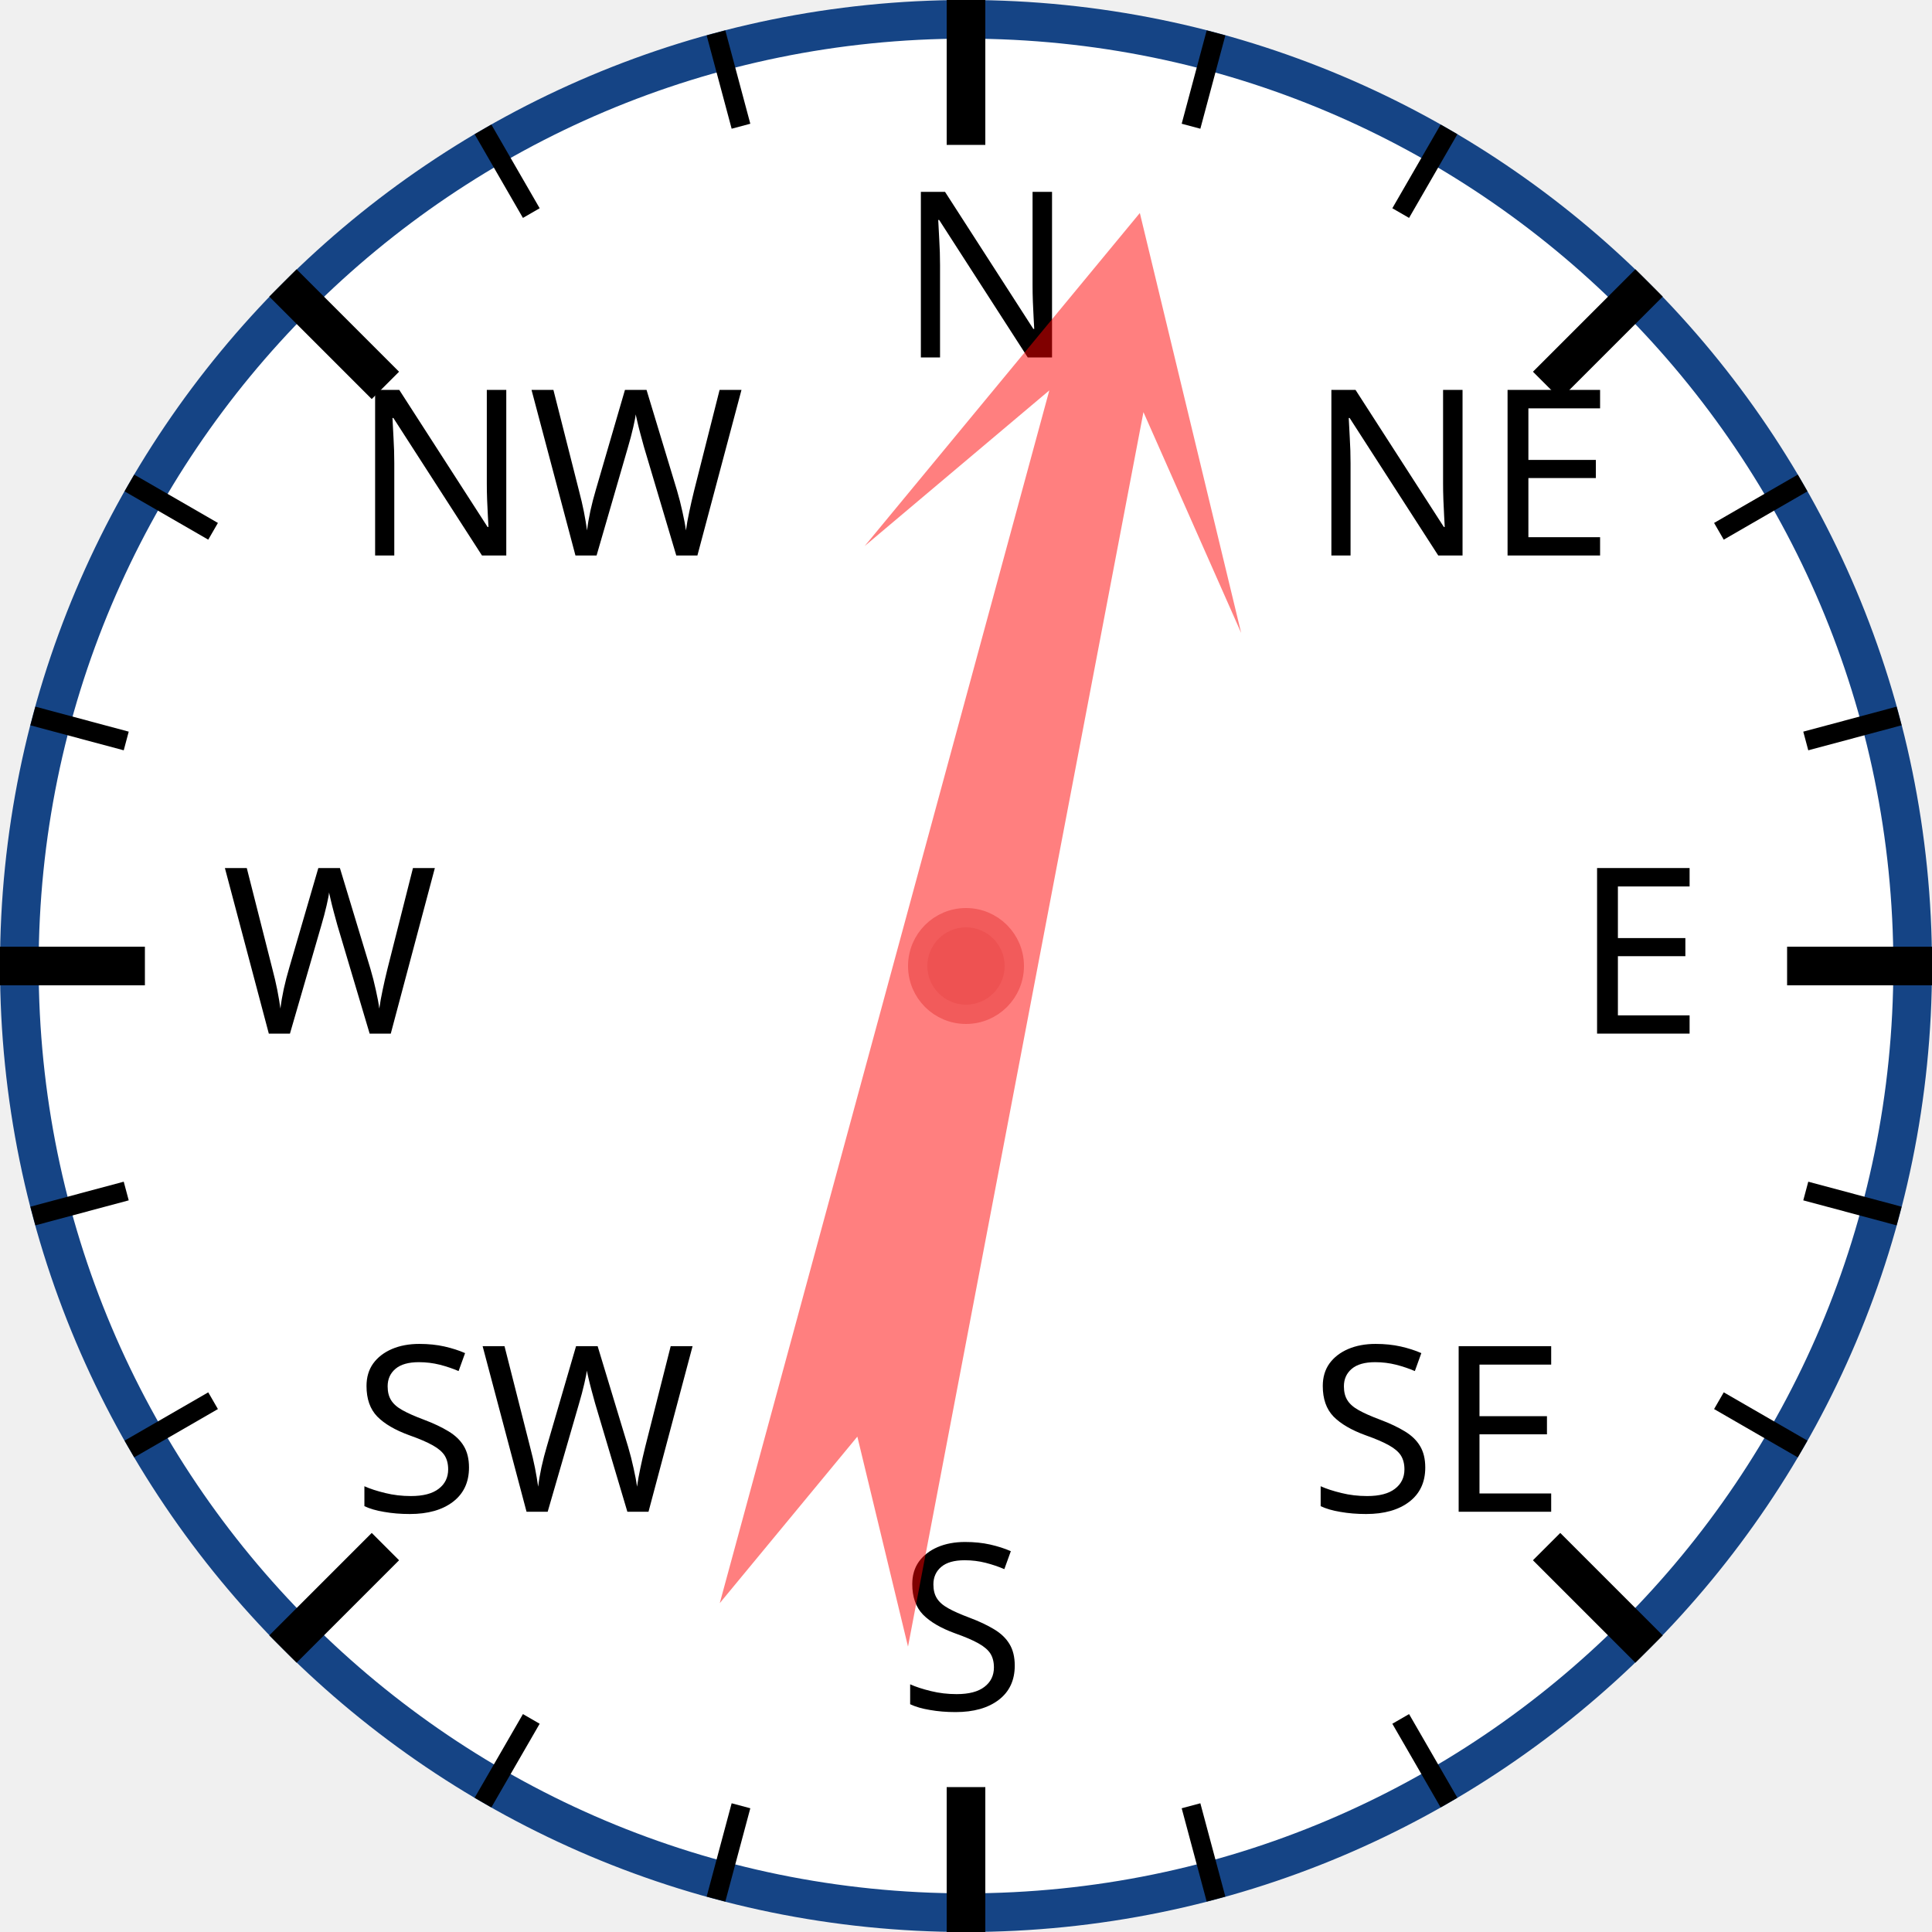
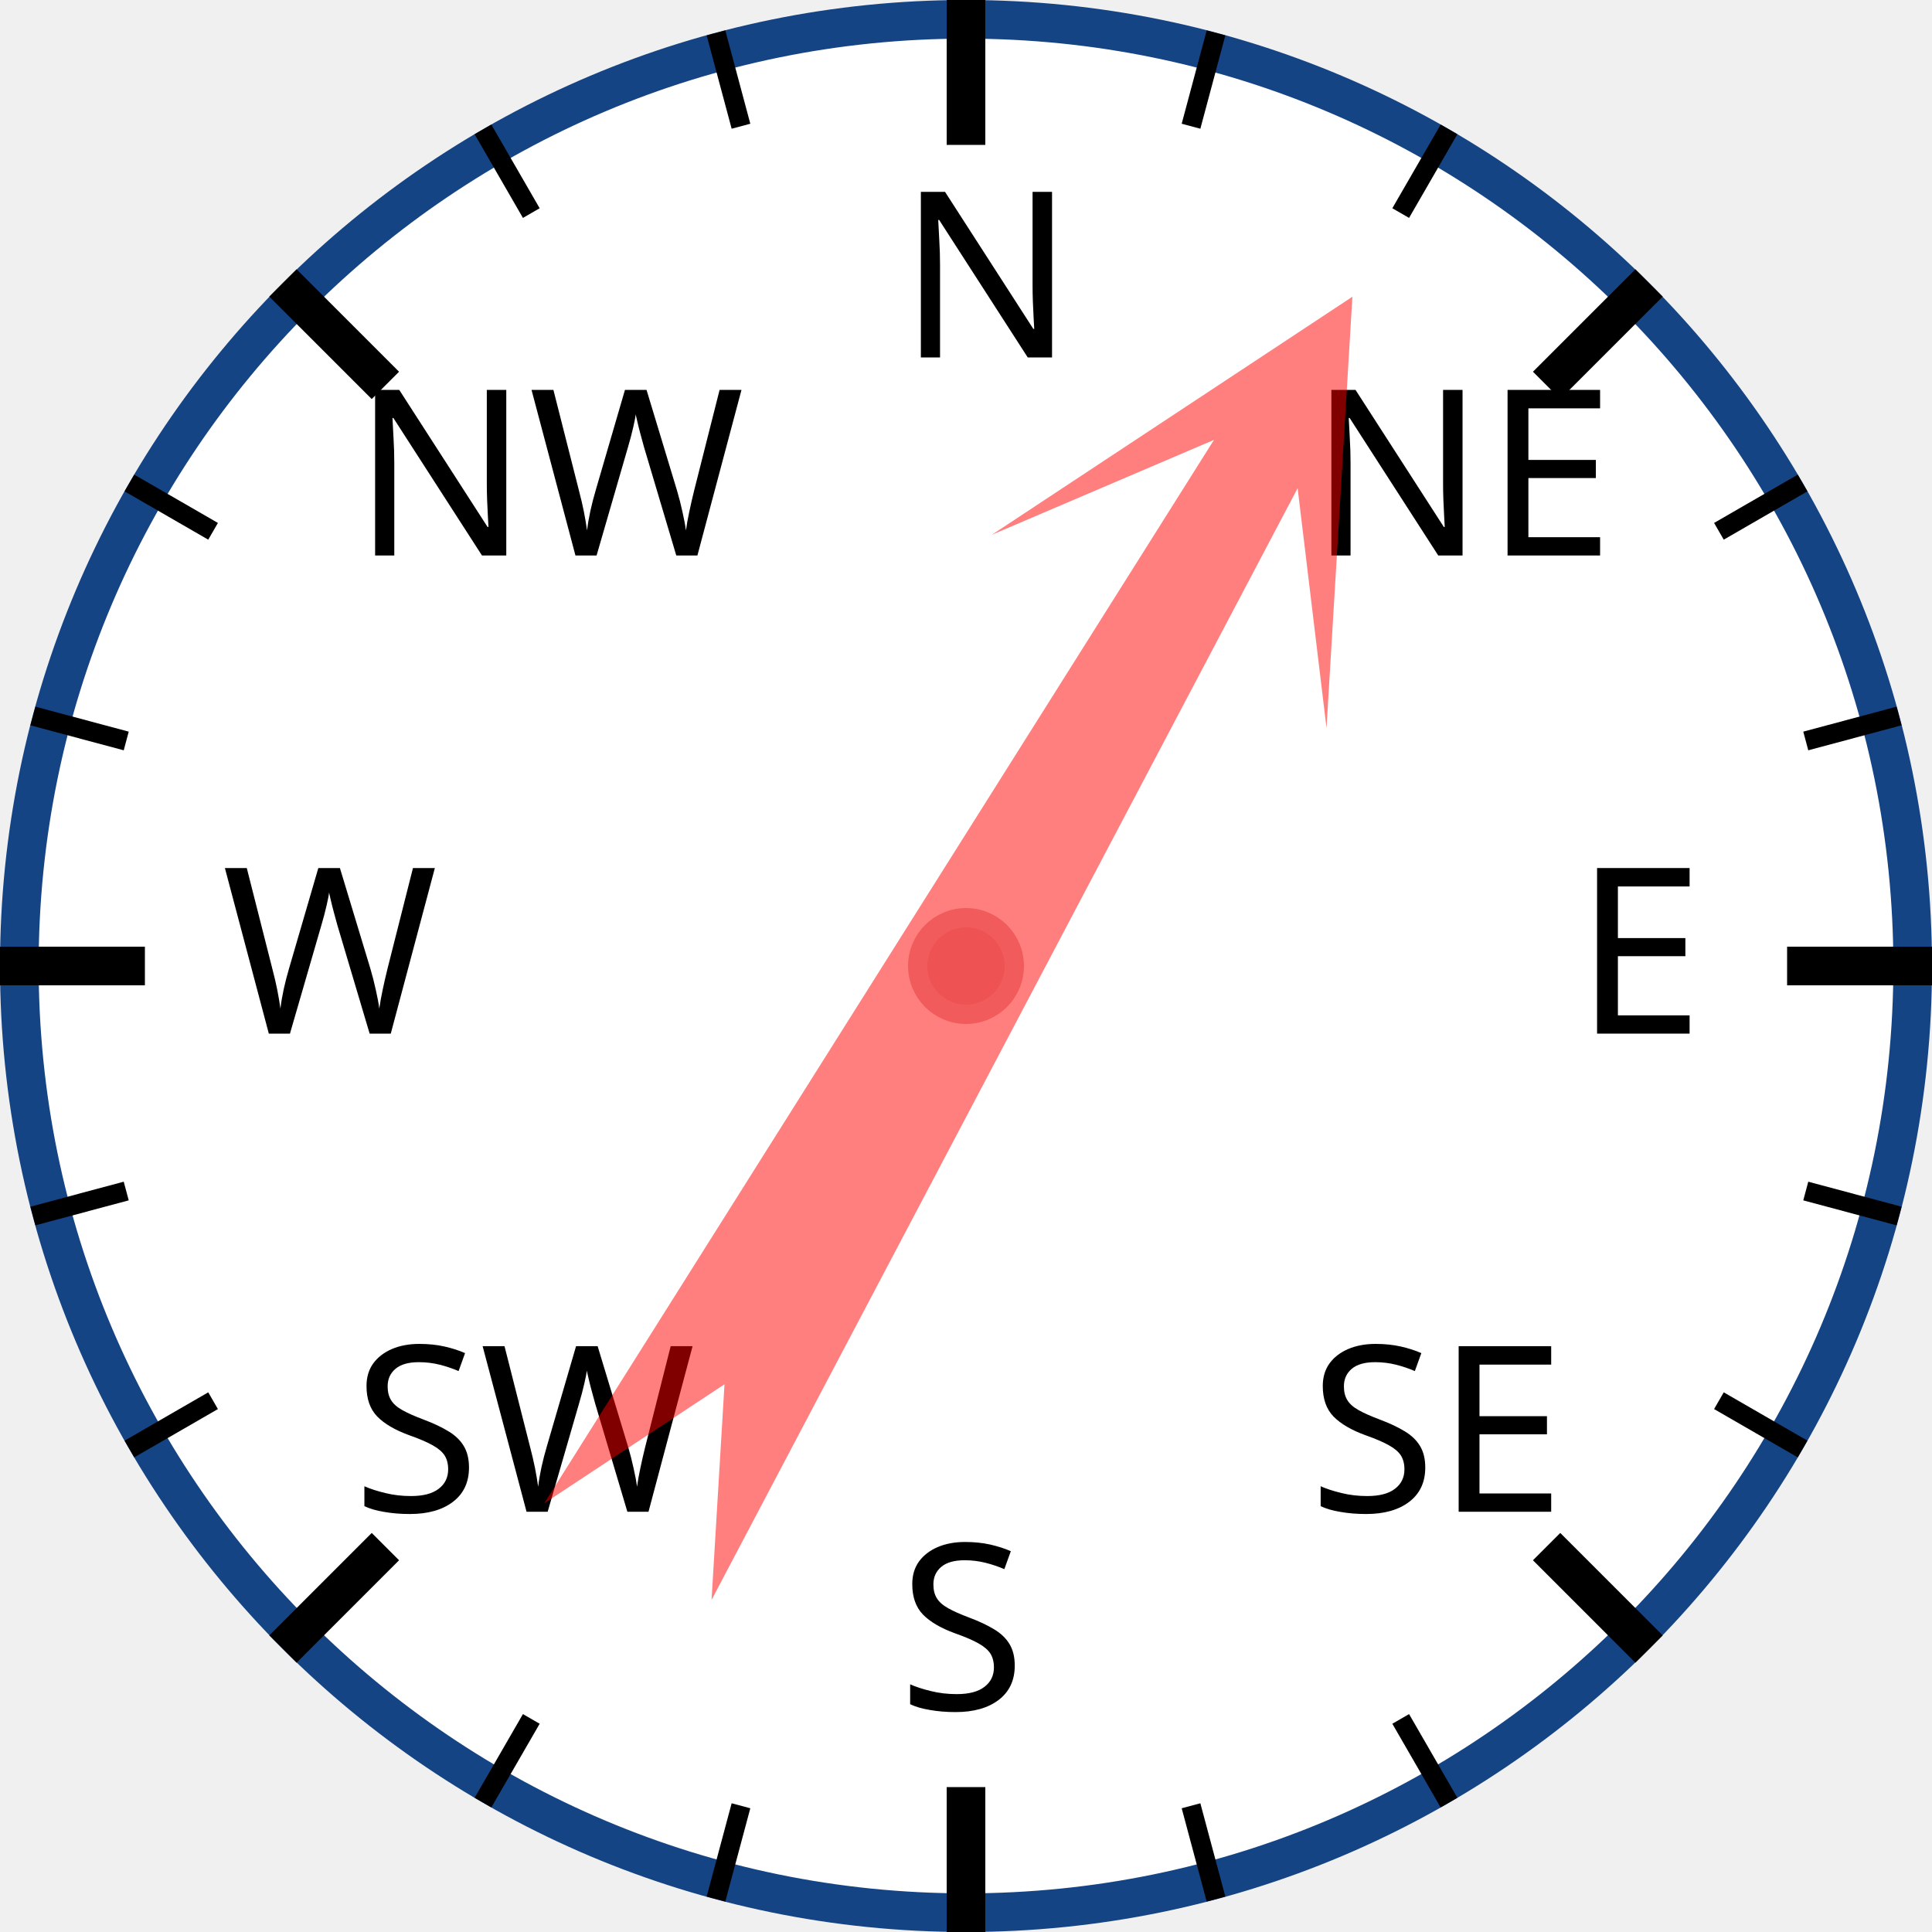
<svg xmlns="http://www.w3.org/2000/svg" width="120px" height="120px" viewBox="0 0 200 200">
  <circle cx="100" cy="100" r="98" style="fill: white; stroke: #154485; stroke-width: 4;" />
  <text x="93.0" y="37.0" style="font-family: sans-serif; font-size: 18pt;">N</text>
  <line x1="100.0" y1="0.0" x2="100.0" y2="15.0" style="stroke: black; stroke-width: 4;" />
  <line x1="74.118" y1="3.407" x2="76.706" y2="13.067" style="stroke: black; stroke-width: 2;" />
  <line x1="50" y1="13.397" x2="55" y2="22.058" style="stroke: black; stroke-width: 2;" />
  <text x="36.503" y="57.503" style="font-family: sans-serif; font-size: 18pt;">NW</text>
  <line x1="29.289" y1="29.289" x2="39.896" y2="39.896" style="stroke: black; stroke-width: 4;" />
  <line x1="13.397" y1="50" x2="22.058" y2="55" style="stroke: black; stroke-width: 2;" />
  <line x1="3.407" y1="74.118" x2="13.067" y2="76.706" style="stroke: black; stroke-width: 2;" />
  <text x="23.0" y="107.0" style="font-family: sans-serif; font-size: 18pt;">W</text>
  <line x1="0.0" y1="100.0" x2="15.0" y2="100.0" style="stroke: black; stroke-width: 4;" />
  <line x1="3.407" y1="125.882" x2="13.067" y2="123.294" style="stroke: black; stroke-width: 2;" />
  <line x1="13.397" y1="150" x2="22.058" y2="145" style="stroke: black; stroke-width: 2;" />
  <text x="36.503" y="156.497" style="font-family: sans-serif; font-size: 18pt;">SW</text>
  <line x1="29.289" y1="170.711" x2="39.896" y2="160.104" style="stroke: black; stroke-width: 4;" />
  <line x1="50" y1="186.603" x2="55" y2="177.942" style="stroke: black; stroke-width: 2;" />
  <line x1="74.118" y1="196.593" x2="76.706" y2="186.933" style="stroke: black; stroke-width: 2;" />
  <text x="93" y="177.0" style="font-family: sans-serif; font-size: 18pt;">S</text>
  <line x1="100" y1="200.0" x2="100" y2="185.0" style="stroke: black; stroke-width: 4;" />
  <line x1="125.882" y1="196.593" x2="123.294" y2="186.933" style="stroke: black; stroke-width: 2;" />
  <line x1="150.0" y1="186.603" x2="145.0" y2="177.942" style="stroke: black; stroke-width: 2;" />
  <text x="135.497" y="156.497" style="font-family: sans-serif; font-size: 18pt;">SE</text>
  <line x1="170.711" y1="170.711" x2="160.104" y2="160.104" style="stroke: black; stroke-width: 4;" />
  <line x1="186.603" y1="150" x2="177.942" y2="145" style="stroke: black; stroke-width: 2;" />
  <line x1="196.593" y1="125.882" x2="186.933" y2="123.294" style="stroke: black; stroke-width: 2;" />
  <text x="163.0" y="107" style="font-family: sans-serif; font-size: 18pt;">E</text>
  <line x1="200.0" y1="100" x2="185.0" y2="100" style="stroke: black; stroke-width: 4;" />
  <line x1="196.593" y1="74.118" x2="186.933" y2="76.706" style="stroke: black; stroke-width: 2;" />
  <line x1="186.603" y1="50" x2="177.942" y2="55" style="stroke: black; stroke-width: 2;" />
  <text x="135.497" y="57.503" style="font-family: sans-serif; font-size: 18pt;">NE</text>
  <line x1="170.711" y1="29.289" x2="160.104" y2="39.896" style="stroke: black; stroke-width: 4;" />
  <line x1="150" y1="13.397" x2="145" y2="22.058" style="stroke: black; stroke-width: 2;" />
  <line x1="125.882" y1="3.407" x2="123.294" y2="13.067" style="stroke: black; stroke-width: 2;" />
-   <polygon points="100 20 120 60 105 40 110 170 100 150 90 170 95 40 80 60" style="fill: red; fill-opacity: 0.5;" transform="rotate(13,100,100)" />
+   <polygon points="100 20 120 60 105 40 110 170 100 150 90 170 95 40 80 60" style="fill: red; fill-opacity: 0.5;" transform="rotate(30,100,100)" />
  <circle cx="100" cy="100" r="5" style="fill: #EE5252; stroke: #F25B5B; stroke-width: 2;" />
</svg>
